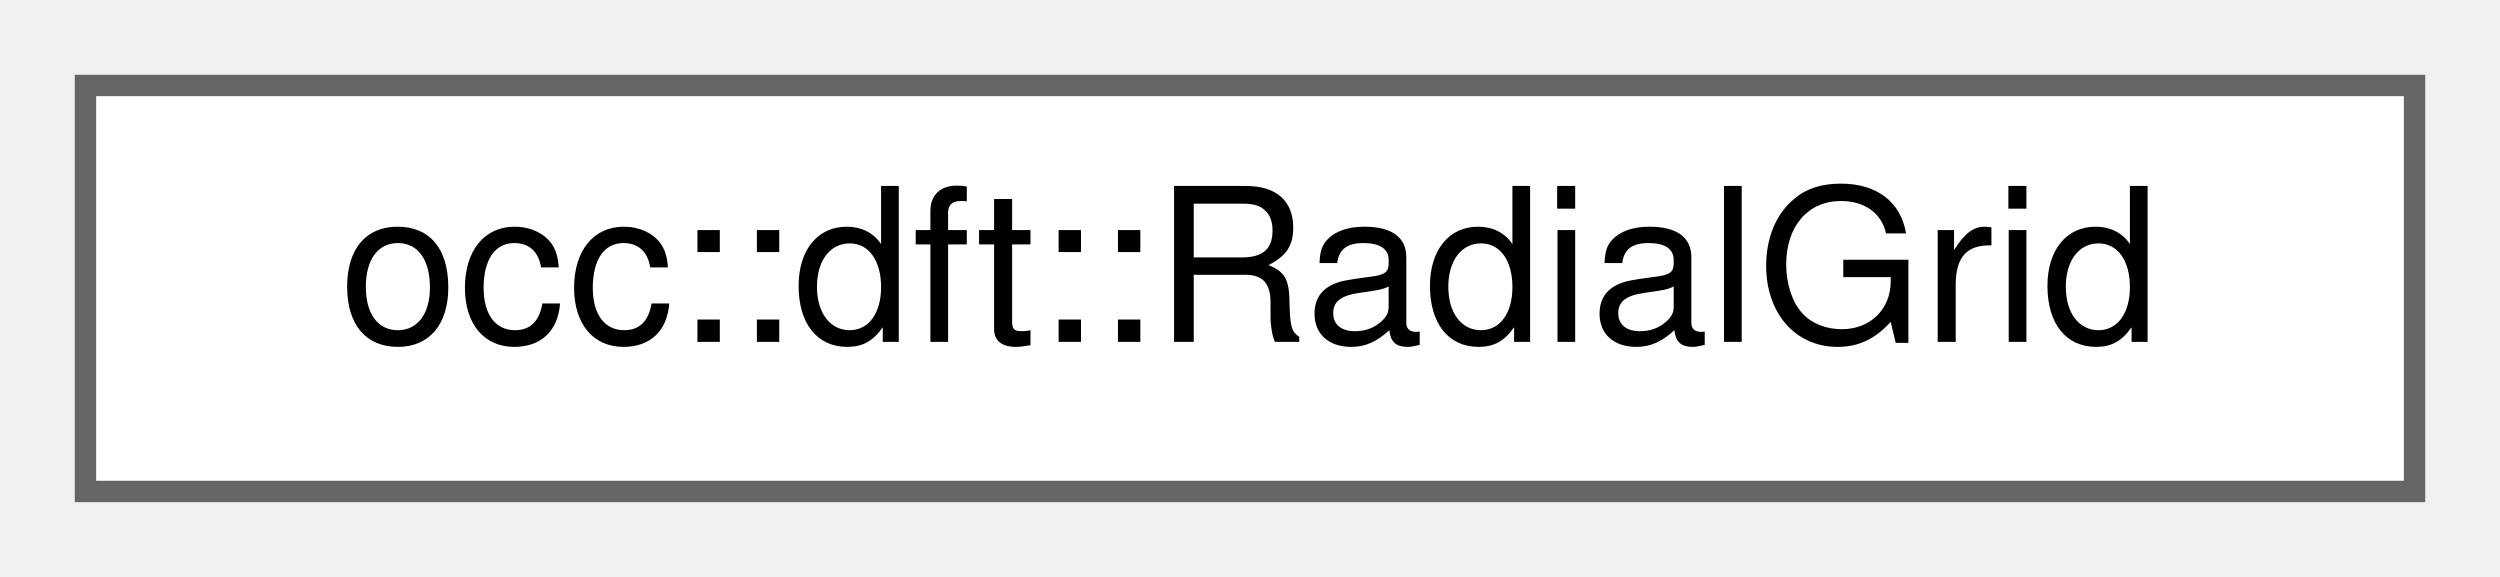
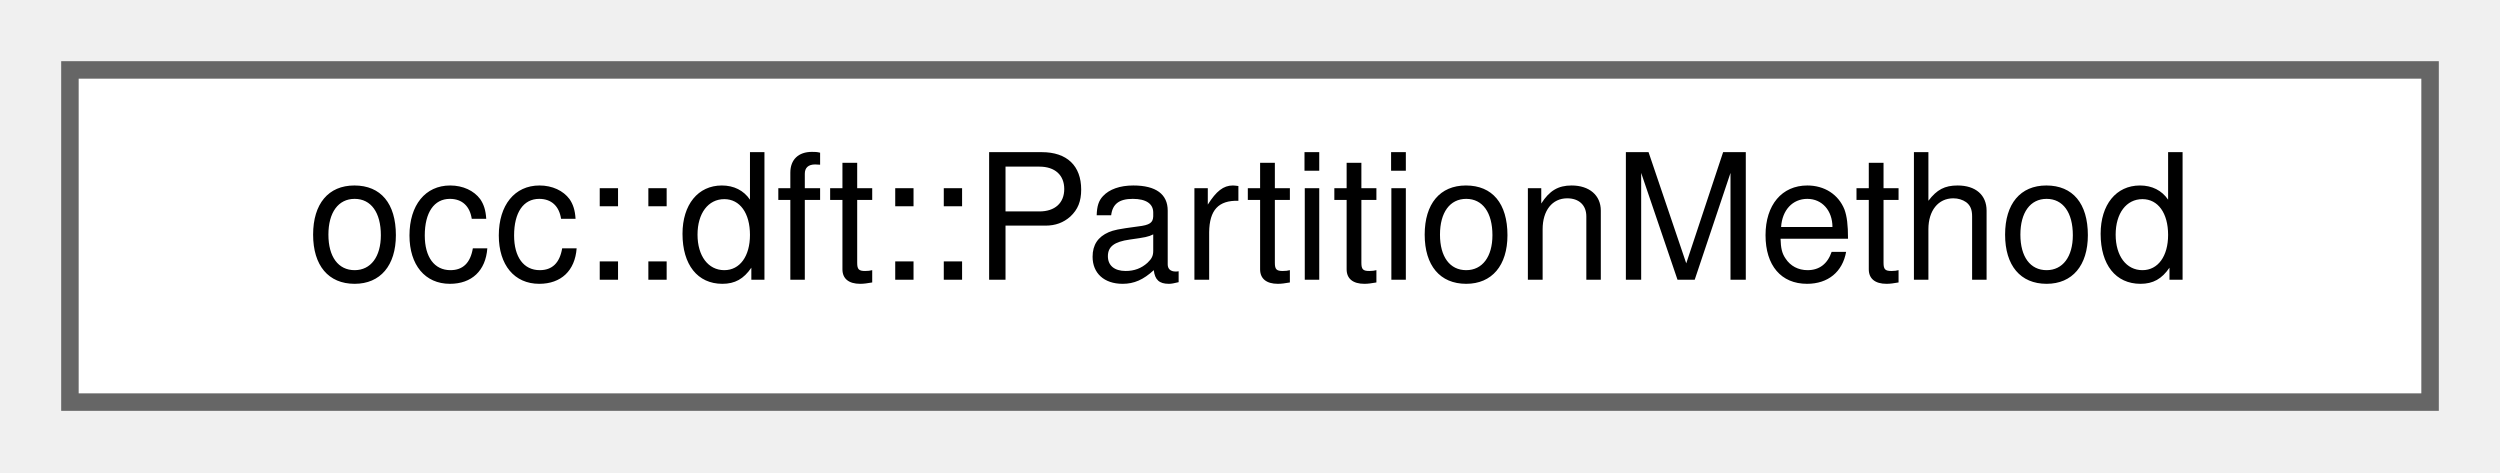
- <svg xmlns="http://www.w3.org/2000/svg" xmlns:xlink="http://www.w3.org/1999/xlink" width="117pt" height="27pt" viewBox="0.00 0.00 117.00 27.00">
+ <svg xmlns="http://www.w3.org/2000/svg" xmlns:xlink="http://www.w3.org/1999/xlink" width="143pt" height="27pt" viewBox="0.00 0.00 143.00 27.00">
  <g id="graph0" class="graph" transform="scale(1 1) rotate(0) translate(4 23)">
    <g id="Node000000" class="node">
      <g id="a_Node000000">
-         <a xlink:href="structocc_1_1dft_1_1RadialGrid.html" target="_top" xlink:title="Structure to hold radial grid data.">
-           <polygon fill="white" stroke="#666666" points="109,-19 0,-19 0,0 109,0 109,-19" />
-           <text text-anchor="middle" x="54.5" y="-7" font-family="Helvetica,sans-Serif" font-size="10.00">occ::dft::RadialGrid</text>
+         <a xlink:href="structocc_1_1dft_1_1PartitionMethod.html" target="_top" xlink:title=" ">
+           <polygon fill="white" stroke="#666666" points="135,-19 0,-19 0,0 135,0 135,-19" />
+           <text text-anchor="middle" x="67.5" y="-7" font-family="Helvetica,sans-Serif" font-size="10.00">occ::dft::PartitionMethod</text>
        </a>
      </g>
    </g>
  </g>
</svg>
